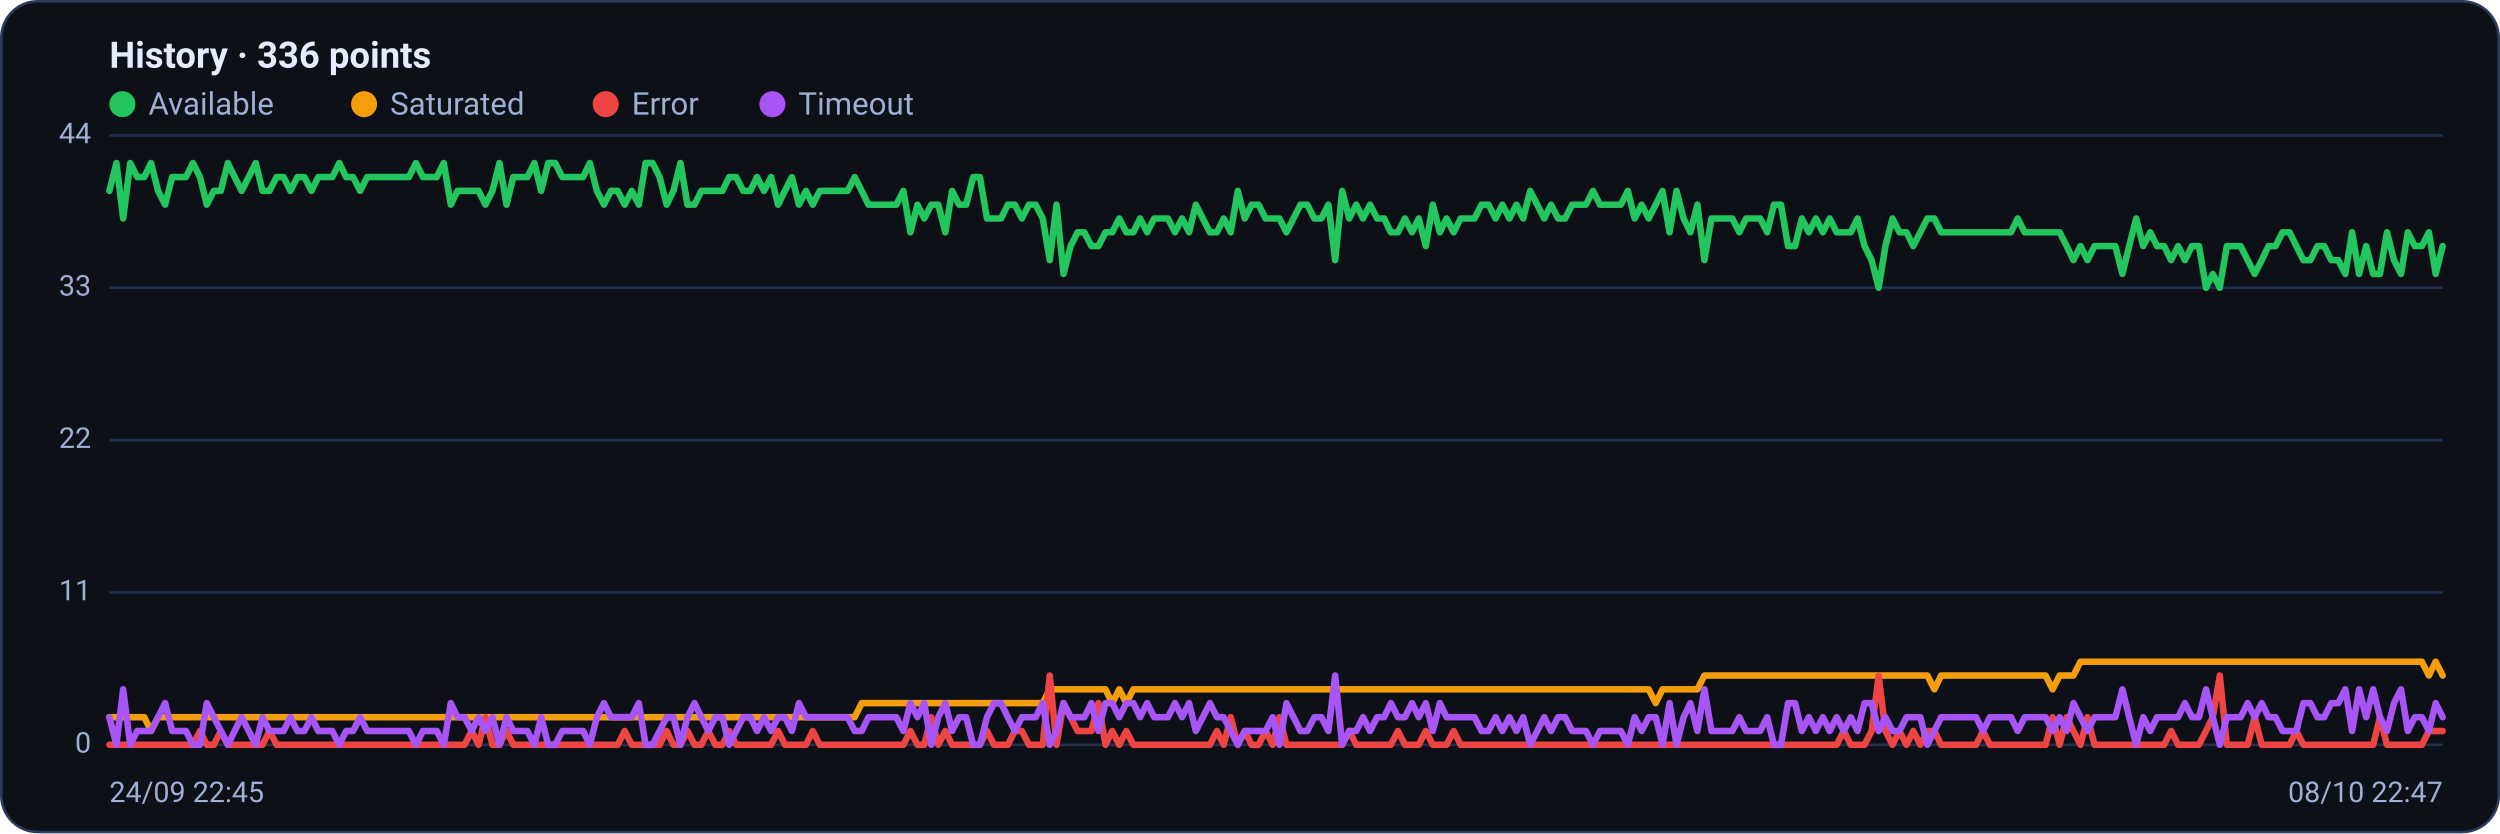
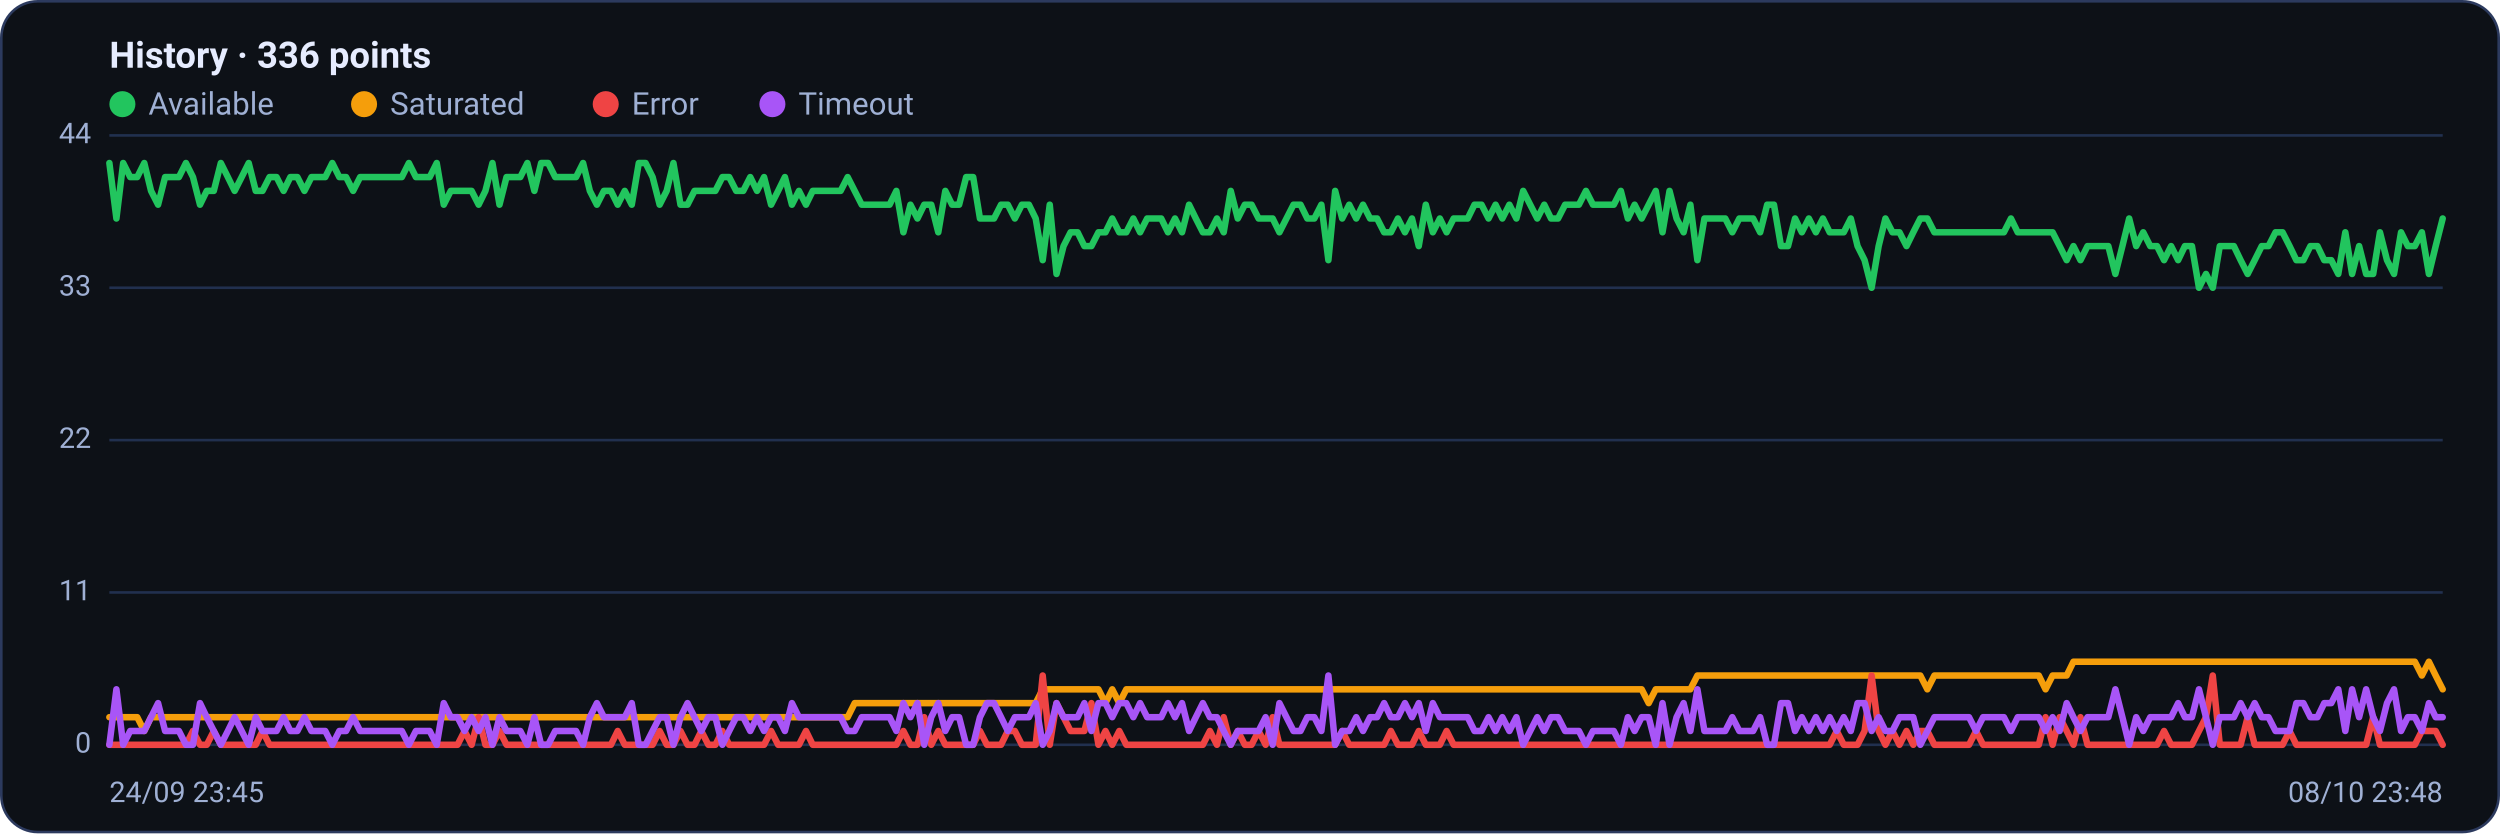
<svg xmlns="http://www.w3.org/2000/svg" viewBox="0 0 960 320" width="960" height="320" font-family="Segoe UI, system-ui, -apple-system, Roboto, Helvetica, Arial, sans-serif" role="img" aria-label="Availability history per region">
  <rect x="0.5" y="0.5" width="959" height="319" rx="14" fill="#0d1117" stroke="#2c3a5e" />
  <text x="42" y="26" font-size="14" font-weight="600" fill="#e6ecff">History · 336 points</text>
  <circle cx="47" cy="40" r="5" fill="#22c55e" />
  <text x="57" y="44" font-size="12" fill="#9fb0d4">Available</text>
  <circle cx="139.8" cy="40" r="5" fill="#f59e0b" />
  <text x="149.8" y="44" font-size="12" fill="#9fb0d4">Saturated</text>
  <circle cx="232.6" cy="40" r="5" fill="#ef4444" />
  <text x="242.6" y="44" font-size="12" fill="#9fb0d4">Error</text>
  <circle cx="296.6" cy="40" r="5" fill="#a855f7" />
  <text x="306.6" y="44" font-size="12" fill="#9fb0d4">Timeout</text>
  <line x1="42" y1="286.0" x2="938" y2="286.0" stroke="#21304f" stroke-width="1" />
  <text x="35" y="289.0" text-anchor="end" font-size="11" fill="#9fb0d4">0</text>
  <line x1="42" y1="227.5" x2="938" y2="227.5" stroke="#21304f" stroke-width="1" />
  <text x="35" y="230.5" text-anchor="end" font-size="11" fill="#9fb0d4">11</text>
  <line x1="42" y1="169.0" x2="938" y2="169.0" stroke="#21304f" stroke-width="1" />
  <text x="35" y="172.0" text-anchor="end" font-size="11" fill="#9fb0d4">22</text>
  <line x1="42" y1="110.5" x2="938" y2="110.5" stroke="#21304f" stroke-width="1" />
  <text x="35" y="113.5" text-anchor="end" font-size="11" fill="#9fb0d4">33</text>
  <line x1="42" y1="52.0" x2="938" y2="52.0" stroke="#21304f" stroke-width="1" />
  <text x="35" y="55.0" text-anchor="end" font-size="11" fill="#9fb0d4">44</text>
-   <polyline fill="none" stroke="#22c55e" stroke-width="2.5" stroke-linejoin="round" stroke-linecap="round" points="42.0,73.3 44.7,62.6 47.3,83.9 50.0,62.6 52.7,68.0 55.4,68.0 58.0,62.6 60.7,73.3 63.4,78.6 66.1,68.0 68.7,68.0 71.4,68.0 74.1,62.6 76.8,68.0 79.4,78.6 82.1,73.3 84.8,73.3 87.5,62.6 90.1,68.0 92.8,73.3 95.5,68.0 98.2,62.6 100.8,73.3 103.5,73.3 106.2,68.0 108.9,68.0 111.5,73.3 114.2,68.0 116.9,68.0 119.6,73.3 122.2,68.0 124.9,68.0 127.6,68.0 130.3,62.6 132.9,68.0 135.6,68.0 138.3,73.3 141.0,68.0 143.6,68.0 146.3,68.0 149.0,68.0 151.7,68.0 154.3,68.0 157.0,68.0 159.7,62.6 162.4,68.0 165.0,68.0 167.7,68.0 170.4,62.6 173.1,78.6 175.7,73.3 178.4,73.3 181.1,73.3 183.8,73.3 186.4,78.6 189.1,73.3 191.8,62.6 194.5,78.6 197.1,68.0 199.8,68.0 202.5,68.0 205.2,62.6 207.8,73.3 210.5,62.6 213.2,62.6 215.9,68.0 218.5,68.0 221.2,68.0 223.9,68.0 226.5,62.6 229.2,73.3 231.9,78.6 234.6,73.3 237.2,73.3 239.9,78.6 242.6,73.3 245.3,78.6 247.9,62.6 250.6,62.6 253.3,68.0 256.0,78.6 258.6,73.3 261.3,62.6 264.0,78.6 266.7,78.6 269.3,73.3 272.0,73.3 274.7,73.3 277.4,73.3 280.0,68.0 282.7,68.0 285.4,73.3 288.1,73.3 290.7,68.0 293.4,73.3 296.1,68.0 298.8,78.6 301.4,73.3 304.1,68.0 306.8,78.6 309.5,73.3 312.1,78.6 314.8,73.3 317.5,73.3 320.2,73.3 322.8,73.3 325.5,73.3 328.2,68.0 330.9,73.3 333.5,78.6 336.2,78.6 338.9,78.6 341.6,78.6 344.2,78.6 346.9,73.3 349.6,89.2 352.3,78.6 354.9,83.9 357.6,78.6 360.3,78.6 363.0,89.2 365.6,73.3 368.3,78.6 371.0,78.6 373.7,68.0 376.3,68.0 379.0,83.9 381.7,83.9 384.4,83.9 387.0,78.6 389.7,78.6 392.4,83.9 395.1,78.6 397.7,78.6 400.4,83.9 403.1,99.9 405.7,78.6 408.4,105.2 411.1,94.5 413.8,89.2 416.4,89.2 419.1,94.5 421.8,94.5 424.5,89.2 427.1,89.2 429.8,83.9 432.5,89.2 435.2,89.2 437.8,83.9 440.5,89.2 443.2,83.9 445.9,83.9 448.5,83.9 451.2,89.2 453.9,83.9 456.6,89.2 459.2,78.6 461.9,83.9 464.6,89.2 467.3,89.2 469.9,83.9 472.6,89.2 475.3,73.3 478.0,83.9 480.6,78.6 483.3,78.6 486.0,83.9 488.7,83.9 491.3,83.9 494.0,89.2 496.7,83.9 499.4,78.6 502.0,78.6 504.7,83.9 507.4,83.9 510.1,78.6 512.7,99.9 515.4,73.3 518.1,83.9 520.8,78.6 523.4,83.9 526.1,78.6 528.8,83.9 531.5,83.9 534.1,89.2 536.8,89.2 539.5,83.9 542.2,89.2 544.8,83.9 547.5,94.5 550.2,78.6 552.9,89.2 555.5,83.9 558.2,89.2 560.9,83.9 563.6,83.9 566.2,83.9 568.9,78.6 571.6,78.6 574.3,83.9 576.9,78.6 579.6,83.9 582.3,78.6 584.9,83.9 587.6,73.3 590.3,78.6 593.0,83.9 595.6,78.6 598.3,83.9 601.0,83.9 603.7,78.6 606.3,78.6 609.0,78.6 611.7,73.3 614.4,78.6 617.0,78.6 619.7,78.6 622.4,78.6 625.1,73.3 627.7,83.9 630.4,78.6 633.1,83.9 635.8,78.6 638.4,73.3 641.1,89.2 643.8,73.3 646.5,83.9 649.1,89.2 651.8,78.6 654.5,99.9 657.2,83.9 659.8,83.9 662.5,83.9 665.2,83.9 667.9,89.2 670.5,83.9 673.2,83.9 675.9,83.9 678.6,89.2 681.2,78.6 683.9,78.6 686.6,94.5 689.3,94.5 691.9,83.9 694.6,89.2 697.3,83.9 700.0,89.2 702.6,83.9 705.3,89.2 708.0,89.2 710.7,89.2 713.3,83.9 716.0,94.5 718.7,99.9 721.4,110.5 724.0,94.5 726.7,83.9 729.4,89.2 732.1,89.2 734.7,94.5 737.4,89.2 740.1,83.9 742.8,83.9 745.4,89.2 748.1,89.2 750.8,89.2 753.5,89.2 756.1,89.2 758.8,89.2 761.5,89.2 764.1,89.2 766.8,89.2 769.5,89.2 772.2,89.2 774.8,83.9 777.5,89.2 780.2,89.2 782.9,89.2 785.5,89.2 788.2,89.2 790.9,89.2 793.6,94.5 796.2,99.9 798.9,94.5 801.6,99.9 804.3,94.5 806.9,94.5 809.6,94.5 812.3,94.5 815.0,105.2 817.6,94.5 820.3,83.9 823.0,94.5 825.7,89.2 828.3,94.5 831.0,94.5 833.7,99.9 836.4,94.5 839.0,99.9 841.7,94.5 844.4,94.5 847.1,110.5 849.7,105.2 852.4,110.5 855.1,94.5 857.8,94.5 860.4,94.5 863.1,99.9 865.8,105.2 868.5,99.9 871.1,94.5 873.8,94.5 876.5,89.2 879.2,89.2 881.8,94.5 884.5,99.9 887.2,99.9 889.9,94.5 892.5,94.5 895.2,99.9 897.9,99.9 900.6,105.2 903.2,89.2 905.9,105.2 908.6,94.5 911.3,105.2 913.9,105.2 916.6,89.2 919.3,99.9 922.0,105.2 924.6,89.2 927.3,94.5 930.0,94.5 932.7,89.2 935.3,105.2 938.0,94.5" />
-   <polyline fill="none" stroke="#f59e0b" stroke-width="2.5" stroke-linejoin="round" stroke-linecap="round" points="42.0,275.4 44.7,275.4 47.3,275.4 50.0,275.4 52.7,275.4 55.4,275.4 58.0,280.7 60.7,275.4 63.4,275.4 66.1,275.4 68.7,275.4 71.4,275.4 74.1,275.4 76.8,275.4 79.4,275.4 82.1,275.4 84.8,275.4 87.5,275.4 90.1,275.4 92.8,275.4 95.5,275.4 98.2,275.4 100.8,275.4 103.5,275.4 106.2,275.4 108.9,275.4 111.5,275.4 114.2,275.4 116.9,275.4 119.6,275.4 122.2,275.4 124.9,275.4 127.6,275.4 130.3,275.4 132.9,275.4 135.6,275.4 138.3,275.4 141.0,275.4 143.6,275.4 146.3,275.4 149.0,275.4 151.7,275.4 154.3,275.4 157.0,275.4 159.7,275.4 162.4,275.4 165.0,275.4 167.7,275.4 170.4,275.4 173.1,275.4 175.7,275.4 178.4,275.4 181.1,275.4 183.8,275.4 186.4,275.4 189.1,275.4 191.8,275.4 194.5,275.4 197.1,275.4 199.8,275.4 202.5,275.4 205.2,275.4 207.8,275.4 210.5,275.4 213.2,275.4 215.9,275.4 218.5,275.4 221.2,275.4 223.9,275.4 226.5,275.4 229.2,275.4 231.9,275.4 234.6,275.4 237.2,275.4 239.9,275.4 242.6,275.4 245.3,275.4 247.9,275.4 250.6,275.4 253.3,275.4 256.0,275.4 258.6,275.4 261.3,275.4 264.0,275.4 266.7,275.4 269.3,275.4 272.0,275.4 274.7,275.4 277.4,275.4 280.0,275.4 282.7,275.4 285.4,275.4 288.1,275.4 290.7,275.4 293.4,275.4 296.1,275.4 298.8,275.4 301.4,275.4 304.1,275.4 306.8,275.4 309.5,275.4 312.1,275.4 314.8,275.4 317.5,275.4 320.2,275.4 322.8,275.4 325.5,275.4 328.2,275.4 330.9,270.0 333.5,270.0 336.2,270.0 338.9,270.0 341.6,270.0 344.2,270.0 346.9,270.0 349.6,270.0 352.3,270.0 354.9,270.0 357.6,270.0 360.3,270.0 363.0,270.0 365.6,270.0 368.3,270.0 371.0,270.0 373.7,270.0 376.3,270.0 379.0,270.0 381.7,270.0 384.4,270.0 387.0,270.0 389.7,270.0 392.4,270.0 395.1,270.0 397.7,270.0 400.4,270.0 403.1,264.7 405.7,264.7 408.4,264.7 411.1,264.7 413.8,264.7 416.4,264.7 419.1,264.7 421.8,264.7 424.5,264.7 427.1,270.0 429.8,264.7 432.5,270.0 435.2,264.7 437.8,264.7 440.5,264.7 443.2,264.7 445.9,264.7 448.5,264.7 451.2,264.7 453.9,264.7 456.6,264.7 459.2,264.7 461.9,264.7 464.6,264.7 467.3,264.7 469.9,264.7 472.6,264.7 475.3,264.7 478.0,264.7 480.6,264.7 483.3,264.7 486.0,264.7 488.7,264.7 491.3,264.7 494.0,264.7 496.7,264.7 499.4,264.7 502.0,264.7 504.7,264.7 507.4,264.7 510.1,264.7 512.7,264.7 515.4,264.7 518.1,264.7 520.8,264.7 523.4,264.7 526.1,264.7 528.8,264.7 531.5,264.7 534.1,264.7 536.8,264.7 539.5,264.7 542.2,264.7 544.8,264.7 547.5,264.7 550.2,264.7 552.9,264.7 555.5,264.7 558.2,264.7 560.9,264.7 563.6,264.7 566.2,264.7 568.9,264.7 571.6,264.7 574.3,264.7 576.9,264.7 579.6,264.7 582.3,264.7 584.9,264.7 587.6,264.7 590.3,264.7 593.0,264.7 595.6,264.7 598.3,264.7 601.0,264.7 603.7,264.7 606.3,264.7 609.0,264.7 611.7,264.7 614.4,264.7 617.0,264.7 619.7,264.7 622.4,264.7 625.1,264.7 627.7,264.7 630.4,264.7 633.1,264.7 635.8,270.0 638.4,264.7 641.1,264.7 643.8,264.7 646.5,264.7 649.1,264.7 651.8,264.7 654.5,259.4 657.2,259.4 659.8,259.4 662.5,259.4 665.2,259.4 667.9,259.4 670.5,259.4 673.2,259.4 675.9,259.4 678.6,259.4 681.2,259.4 683.9,259.4 686.6,259.4 689.3,259.4 691.9,259.4 694.6,259.4 697.3,259.4 700.0,259.4 702.6,259.4 705.3,259.4 708.0,259.4 710.7,259.4 713.3,259.4 716.0,259.4 718.7,259.4 721.4,259.4 724.0,259.4 726.7,259.4 729.4,259.4 732.1,259.4 734.7,259.4 737.4,259.4 740.1,259.4 742.8,264.7 745.4,259.4 748.1,259.4 750.8,259.4 753.5,259.4 756.1,259.4 758.8,259.4 761.5,259.4 764.1,259.4 766.8,259.4 769.5,259.4 772.2,259.4 774.8,259.4 777.5,259.4 780.2,259.4 782.9,259.4 785.5,259.4 788.2,264.7 790.9,259.4 793.6,259.4 796.2,259.4 798.9,254.1 801.6,254.1 804.3,254.1 806.9,254.1 809.6,254.1 812.3,254.1 815.0,254.1 817.6,254.1 820.3,254.1 823.0,254.1 825.7,254.1 828.3,254.1 831.0,254.1 833.7,254.1 836.4,254.1 839.0,254.1 841.7,254.1 844.4,254.1 847.1,254.1 849.7,254.1 852.4,254.1 855.1,254.1 857.8,254.1 860.4,254.1 863.1,254.1 865.8,254.1 868.5,254.1 871.1,254.1 873.8,254.1 876.5,254.1 879.2,254.1 881.8,254.1 884.5,254.1 887.2,254.1 889.9,254.1 892.5,254.1 895.2,254.1 897.9,254.1 900.6,254.1 903.2,254.1 905.9,254.1 908.6,254.1 911.3,254.1 913.9,254.1 916.6,254.1 919.3,254.1 922.0,254.1 924.6,254.1 927.3,254.1 930.0,254.1 932.7,259.4 935.3,254.1 938.0,259.4" />
-   <polyline fill="none" stroke="#ef4444" stroke-width="2.5" stroke-linejoin="round" stroke-linecap="round" points="42.0,286.0 44.7,286.0 47.3,286.0 50.0,286.0 52.7,286.0 55.4,286.0 58.0,286.0 60.7,286.0 63.4,286.0 66.1,286.0 68.7,286.0 71.4,286.0 74.1,286.0 76.8,280.7 79.4,286.0 82.1,286.0 84.8,280.7 87.5,286.0 90.1,286.0 92.8,286.0 95.5,286.0 98.2,286.0 100.8,286.0 103.5,280.7 106.2,286.0 108.9,286.0 111.5,286.0 114.2,286.0 116.9,286.0 119.6,286.0 122.2,286.0 124.9,286.0 127.6,286.0 130.3,286.0 132.9,286.0 135.6,286.0 138.3,286.0 141.0,286.0 143.6,286.0 146.3,286.0 149.0,286.0 151.7,286.0 154.3,286.0 157.0,286.0 159.7,286.0 162.4,286.0 165.0,286.0 167.7,286.0 170.4,286.0 173.1,286.0 175.7,286.0 178.4,286.0 181.1,280.7 183.8,286.0 186.4,275.4 189.1,286.0 191.8,286.0 194.5,280.7 197.1,286.0 199.8,286.0 202.5,286.0 205.2,286.0 207.8,286.0 210.5,286.0 213.2,286.0 215.9,286.0 218.5,286.0 221.2,286.0 223.9,286.0 226.5,286.0 229.2,286.0 231.9,286.0 234.6,286.0 237.2,286.0 239.9,280.7 242.6,286.0 245.3,286.0 247.9,286.0 250.6,286.0 253.3,286.0 256.0,280.7 258.6,286.0 261.3,286.0 264.0,280.7 266.7,286.0 269.3,286.0 272.0,280.7 274.7,286.0 277.4,286.0 280.0,280.7 282.7,286.0 285.4,286.0 288.1,286.0 290.7,286.0 293.4,286.0 296.1,286.0 298.8,280.7 301.4,286.0 304.1,286.0 306.8,286.0 309.5,286.0 312.1,280.7 314.8,286.0 317.5,286.0 320.2,286.0 322.8,286.0 325.5,286.0 328.2,286.0 330.9,286.0 333.5,286.0 336.2,286.0 338.9,286.0 341.6,286.0 344.2,286.0 346.9,286.0 349.6,280.7 352.3,286.0 354.9,286.0 357.6,275.4 360.3,286.0 363.0,280.7 365.6,286.0 368.3,286.0 371.0,286.0 373.7,286.0 376.3,286.0 379.0,280.7 381.7,286.0 384.4,286.0 387.0,286.0 389.7,280.7 392.4,280.7 395.1,286.0 397.7,286.0 400.4,286.0 403.1,259.4 405.7,286.0 408.4,270.0 411.1,275.4 413.8,280.7 416.4,280.7 419.1,280.7 421.8,270.0 424.5,286.0 427.1,280.7 429.8,286.0 432.5,280.7 435.2,286.0 437.8,286.0 440.5,286.0 443.2,286.0 445.9,286.0 448.5,286.0 451.2,286.0 453.9,286.0 456.6,286.0 459.2,286.0 461.9,286.0 464.6,286.0 467.3,280.7 469.9,286.0 472.6,275.4 475.3,286.0 478.0,280.7 480.6,286.0 483.3,286.0 486.0,280.7 488.7,286.0 491.3,275.4 494.0,286.0 496.7,286.0 499.4,286.0 502.0,286.0 504.7,286.0 507.4,286.0 510.1,286.0 512.7,286.0 515.4,286.0 518.1,280.7 520.8,286.0 523.4,286.0 526.1,286.0 528.8,286.0 531.5,286.0 534.1,286.0 536.8,280.7 539.5,286.0 542.2,286.0 544.8,286.0 547.5,280.7 550.2,286.0 552.9,286.0 555.5,286.0 558.2,280.7 560.9,286.0 563.6,286.0 566.2,286.0 568.9,286.0 571.6,286.0 574.3,286.0 576.9,286.0 579.6,286.0 582.3,286.0 584.9,286.0 587.6,286.0 590.3,286.0 593.0,286.0 595.6,286.0 598.3,286.0 601.0,286.0 603.7,286.0 606.3,286.0 609.0,286.0 611.7,286.0 614.4,286.0 617.0,286.0 619.7,286.0 622.4,286.0 625.1,286.0 627.7,286.0 630.4,286.0 633.1,286.0 635.8,286.0 638.4,286.0 641.1,286.0 643.8,286.0 646.5,286.0 649.1,286.0 651.8,286.0 654.5,286.0 657.2,286.0 659.8,286.0 662.5,286.0 665.2,286.0 667.9,286.0 670.5,286.0 673.2,286.0 675.9,286.0 678.6,286.0 681.2,286.0 683.9,286.0 686.6,286.0 689.3,286.0 691.9,286.0 694.6,286.0 697.3,286.0 700.0,286.0 702.6,286.0 705.3,286.0 708.0,280.7 710.7,286.0 713.3,286.0 716.0,286.0 718.7,280.7 721.4,259.4 724.0,280.7 726.7,286.0 729.4,280.7 732.1,286.0 734.7,280.7 737.4,286.0 740.1,280.7 742.8,280.7 745.4,286.0 748.1,286.0 750.8,286.0 753.5,286.0 756.1,286.0 758.8,286.0 761.5,280.7 764.1,286.0 766.8,286.0 769.5,286.0 772.2,286.0 774.8,286.0 777.5,286.0 780.2,286.0 782.9,286.0 785.5,286.0 788.2,275.4 790.9,286.0 793.6,275.4 796.2,280.7 798.9,286.0 801.6,275.4 804.3,286.0 806.9,286.0 809.6,286.0 812.3,286.0 815.0,286.0 817.6,286.0 820.3,286.0 823.0,286.0 825.7,286.0 828.3,286.0 831.0,286.0 833.7,280.7 836.4,286.0 839.0,286.0 841.7,286.0 844.4,286.0 847.1,280.7 849.7,275.4 852.4,259.4 855.1,286.0 857.8,286.0 860.4,286.0 863.1,286.0 865.8,275.4 868.5,286.0 871.1,286.0 873.8,286.0 876.5,286.0 879.2,286.0 881.8,280.7 884.5,286.0 887.2,286.0 889.9,286.0 892.5,286.0 895.2,286.0 897.9,286.0 900.6,286.0 903.2,286.0 905.9,286.0 908.6,286.0 911.3,286.0 913.9,275.4 916.6,286.0 919.3,286.0 922.0,286.0 924.6,286.0 927.3,286.0 930.0,286.0 932.7,280.7 935.3,280.7 938.0,280.7" />
-   <polyline fill="none" stroke="#a855f7" stroke-width="2.5" stroke-linejoin="round" stroke-linecap="round" points="42.0,275.4 44.7,286.0 47.3,264.7 50.0,286.0 52.7,280.7 55.4,280.7 58.0,280.7 60.7,275.4 63.4,270.0 66.1,280.7 68.7,280.7 71.4,280.7 74.1,286.0 76.8,286.0 79.4,270.0 82.1,275.4 84.8,280.7 87.5,286.0 90.1,280.7 92.8,275.4 95.5,280.7 98.2,286.0 100.8,275.4 103.5,280.7 106.2,280.7 108.9,280.7 111.5,275.4 114.2,280.7 116.9,280.7 119.6,275.4 122.2,280.7 124.9,280.7 127.6,280.7 130.3,286.0 132.9,280.7 135.6,280.7 138.3,275.4 141.0,280.7 143.6,280.7 146.3,280.7 149.0,280.7 151.7,280.7 154.3,280.7 157.0,280.7 159.7,286.0 162.4,280.7 165.0,280.7 167.7,280.7 170.4,286.0 173.1,270.0 175.7,275.4 178.4,275.4 181.1,280.7 183.8,275.4 186.4,280.7 189.1,275.4 191.8,286.0 194.5,275.4 197.1,280.7 199.8,280.7 202.5,280.7 205.2,286.0 207.8,275.4 210.5,286.0 213.2,286.0 215.9,280.7 218.5,280.7 221.2,280.7 223.9,280.7 226.5,286.0 229.2,275.4 231.9,270.0 234.6,275.4 237.2,275.4 239.9,275.4 242.6,275.4 245.3,270.0 247.9,286.0 250.6,286.0 253.3,280.7 256.0,275.4 258.6,275.4 261.3,286.0 264.0,275.4 266.7,270.0 269.3,275.4 272.0,280.7 274.7,275.4 277.4,275.4 280.0,286.0 282.7,280.7 285.4,275.4 288.1,275.4 290.7,280.7 293.4,275.4 296.1,280.7 298.8,275.4 301.4,275.4 304.1,280.7 306.8,270.0 309.5,275.4 312.1,275.4 314.8,275.4 317.5,275.4 320.2,275.4 322.8,275.4 325.5,275.4 328.2,280.7 330.9,280.7 333.5,275.4 336.2,275.4 338.9,275.4 341.6,275.4 344.2,275.4 346.9,280.7 349.6,270.0 352.3,275.4 354.9,270.0 357.6,286.0 360.3,275.4 363.0,270.0 365.6,280.7 368.3,275.4 371.0,275.4 373.7,286.0 376.3,286.0 379.0,275.4 381.7,270.0 384.4,270.0 387.0,275.4 389.7,280.7 392.4,275.4 395.1,275.4 397.7,275.4 400.4,270.0 403.1,286.0 405.7,280.7 408.4,270.0 411.1,275.4 413.8,275.4 416.4,275.4 419.1,270.0 421.8,280.7 424.5,270.0 427.1,270.0 429.8,275.4 432.5,270.0 435.2,270.0 437.8,275.4 440.5,270.0 443.2,275.4 445.9,275.4 448.5,275.4 451.2,270.0 453.9,275.4 456.6,270.0 459.2,280.7 461.9,275.4 464.6,270.0 467.3,275.4 469.9,275.4 472.6,280.7 475.3,286.0 478.0,280.7 480.6,280.7 483.3,280.7 486.0,280.7 488.7,275.4 491.3,286.0 494.0,270.0 496.7,275.4 499.4,280.7 502.0,280.7 504.7,275.4 507.4,275.4 510.1,280.7 512.7,259.4 515.4,286.0 518.1,280.7 520.8,280.7 523.4,275.4 526.1,280.7 528.8,275.4 531.5,275.4 534.1,270.0 536.8,275.4 539.5,275.4 542.2,270.0 544.8,275.4 547.5,270.0 550.2,280.7 552.9,270.0 555.5,275.4 558.2,275.4 560.9,275.4 563.6,275.4 566.2,275.4 568.9,280.7 571.6,280.7 574.3,275.4 576.9,280.7 579.6,275.4 582.3,280.7 584.9,275.4 587.6,286.0 590.3,280.7 593.0,275.4 595.6,280.7 598.3,275.4 601.0,275.4 603.7,280.7 606.3,280.7 609.0,280.7 611.7,286.0 614.4,280.7 617.0,280.7 619.7,280.7 622.4,280.7 625.1,286.0 627.7,275.4 630.4,280.7 633.1,275.4 635.8,275.4 638.4,286.0 641.1,270.0 643.8,286.0 646.5,275.4 649.1,270.0 651.8,280.7 654.5,264.7 657.2,280.7 659.8,280.7 662.5,280.7 665.2,280.7 667.9,275.4 670.5,280.7 673.2,280.7 675.9,280.7 678.6,275.4 681.2,286.0 683.9,286.0 686.6,270.0 689.3,270.0 691.9,280.7 694.6,275.4 697.3,280.7 700.0,275.4 702.6,280.7 705.3,275.4 708.0,280.7 710.7,275.4 713.3,280.7 716.0,270.0 718.7,270.0 721.4,280.7 724.0,275.4 726.7,280.7 729.4,280.7 732.1,275.4 734.7,275.4 737.4,275.4 740.1,286.0 742.8,280.7 745.4,275.4 748.1,275.4 750.8,275.4 753.5,275.4 756.1,275.4 758.8,275.4 761.5,280.7 764.1,275.4 766.8,275.4 769.5,275.4 772.2,275.4 774.8,280.7 777.5,275.4 780.2,275.4 782.9,275.4 785.5,275.4 788.2,280.7 790.9,275.4 793.6,280.7 796.2,270.0 798.9,275.4 801.6,280.7 804.3,275.4 806.9,275.4 809.6,275.4 812.3,275.4 815.0,264.7 817.6,275.4 820.3,286.0 823.0,275.4 825.7,280.7 828.3,275.4 831.0,275.4 833.7,275.4 836.4,275.4 839.0,270.0 841.7,275.4 844.4,275.4 847.1,264.7 849.7,275.4 852.4,286.0 855.1,275.4 857.8,275.4 860.4,275.4 863.1,270.0 865.8,275.4 868.5,270.0 871.1,275.4 873.8,275.4 876.5,280.7 879.2,280.7 881.8,280.7 884.5,270.0 887.2,270.0 889.9,275.4 892.5,275.4 895.2,270.0 897.9,270.0 900.6,264.7 903.2,280.7 905.9,264.7 908.6,275.4 911.3,264.7 913.9,275.4 916.6,280.7 919.3,270.0 922.0,264.7 924.6,280.7 927.3,275.4 930.0,275.4 932.7,280.7 935.3,270.0 938.0,275.4" />
-   <text x="42" y="308" font-size="11" fill="#9fb0d4">24/09 22:45</text>
-   <text x="938" y="308" text-anchor="end" font-size="11" fill="#9fb0d4">08/10 22:47</text>
+   <polyline fill="none" stroke="#22c55e" stroke-width="2.5" stroke-linejoin="round" stroke-linecap="round" points="42.0,62.6 44.7,83.9 47.3,62.6 50.0,68.0 52.7,68.0 55.4,62.6 58.0,73.3 60.7,78.6 63.4,68.0 66.1,68.0 68.7,68.0 71.4,62.6 74.1,68.0 76.8,78.6 79.4,73.3 82.1,73.3 84.8,62.6 87.5,68.0 90.1,73.3 92.8,68.0 95.5,62.6 98.2,73.3 100.8,73.3 103.5,68.0 106.2,68.0 108.9,73.3 111.5,68.0 114.2,68.0 116.9,73.3 119.6,68.0 122.2,68.0 124.9,68.0 127.6,62.6 130.3,68.0 132.9,68.0 135.6,73.3 138.3,68.0 141.0,68.0 143.6,68.0 146.3,68.0 149.0,68.0 151.7,68.0 154.3,68.0 157.0,62.6 159.7,68.0 162.4,68.0 165.0,68.0 167.7,62.6 170.4,78.6 173.1,73.3 175.7,73.3 178.4,73.3 181.1,73.3 183.8,78.6 186.4,73.3 189.1,62.6 191.8,78.6 194.5,68.0 197.1,68.0 199.8,68.0 202.5,62.6 205.2,73.3 207.8,62.6 210.5,62.6 213.2,68.0 215.9,68.0 218.5,68.0 221.2,68.0 223.9,62.6 226.5,73.3 229.2,78.6 231.9,73.3 234.6,73.3 237.2,78.6 239.9,73.3 242.6,78.6 245.3,62.6 247.9,62.6 250.6,68.0 253.3,78.6 256.0,73.3 258.6,62.6 261.3,78.6 264.0,78.6 266.7,73.3 269.3,73.3 272.0,73.3 274.7,73.3 277.4,68.0 280.0,68.0 282.7,73.3 285.4,73.3 288.1,68.0 290.7,73.3 293.4,68.0 296.1,78.6 298.8,73.3 301.4,68.0 304.1,78.6 306.8,73.3 309.5,78.6 312.1,73.3 314.8,73.3 317.5,73.3 320.2,73.3 322.8,73.3 325.5,68.0 328.2,73.3 330.9,78.6 333.5,78.6 336.2,78.6 338.9,78.6 341.6,78.6 344.2,73.3 346.9,89.2 349.6,78.6 352.3,83.9 354.9,78.6 357.6,78.6 360.3,89.2 363.0,73.3 365.6,78.6 368.3,78.6 371.0,68.0 373.7,68.0 376.3,83.9 379.0,83.9 381.7,83.9 384.4,78.6 387.0,78.6 389.7,83.9 392.4,78.6 395.1,78.6 397.7,83.9 400.4,99.9 403.1,78.6 405.7,105.2 408.4,94.5 411.1,89.2 413.8,89.2 416.4,94.5 419.1,94.5 421.8,89.2 424.5,89.2 427.1,83.9 429.8,89.2 432.5,89.2 435.2,83.9 437.8,89.2 440.5,83.9 443.2,83.9 445.9,83.9 448.5,89.2 451.2,83.9 453.9,89.2 456.6,78.6 459.2,83.9 461.9,89.2 464.6,89.2 467.3,83.9 469.9,89.2 472.6,73.3 475.3,83.9 478.0,78.6 480.6,78.6 483.3,83.9 486.0,83.9 488.7,83.9 491.3,89.2 494.0,83.9 496.7,78.6 499.4,78.6 502.0,83.9 504.7,83.9 507.4,78.6 510.1,99.9 512.7,73.3 515.4,83.9 518.1,78.6 520.8,83.9 523.4,78.6 526.1,83.9 528.8,83.9 531.5,89.2 534.1,89.2 536.8,83.9 539.5,89.2 542.2,83.9 544.8,94.5 547.5,78.6 550.2,89.2 552.9,83.9 555.5,89.2 558.2,83.9 560.9,83.9 563.6,83.9 566.2,78.6 568.9,78.6 571.6,83.9 574.3,78.6 576.9,83.9 579.6,78.6 582.3,83.9 584.9,73.3 587.6,78.6 590.3,83.9 593.0,78.6 595.6,83.9 598.3,83.9 601.0,78.6 603.7,78.6 606.3,78.6 609.0,73.3 611.7,78.6 614.4,78.6 617.0,78.6 619.7,78.6 622.4,73.3 625.1,83.9 627.7,78.6 630.4,83.9 633.1,78.6 635.8,73.3 638.4,89.2 641.1,73.3 643.8,83.9 646.5,89.2 649.1,78.6 651.8,99.9 654.5,83.9 657.2,83.9 659.8,83.9 662.5,83.9 665.2,89.2 667.9,83.9 670.5,83.9 673.2,83.9 675.9,89.2 678.6,78.6 681.2,78.6 683.9,94.5 686.6,94.5 689.3,83.9 691.9,89.2 694.6,83.9 697.3,89.2 700.0,83.9 702.6,89.2 705.3,89.2 708.0,89.2 710.7,83.9 713.3,94.5 716.0,99.9 718.7,110.5 721.4,94.5 724.0,83.9 726.7,89.2 729.4,89.2 732.1,94.5 734.7,89.2 737.4,83.9 740.1,83.9 742.8,89.2 745.4,89.2 748.1,89.2 750.8,89.2 753.5,89.2 756.1,89.2 758.8,89.2 761.5,89.2 764.1,89.2 766.8,89.2 769.5,89.2 772.2,83.9 774.8,89.2 777.5,89.2 780.2,89.2 782.9,89.2 785.5,89.2 788.2,89.2 790.9,94.5 793.6,99.9 796.2,94.5 798.9,99.9 801.6,94.5 804.3,94.5 806.9,94.5 809.6,94.5 812.3,105.2 815.0,94.5 817.6,83.9 820.3,94.5 823.0,89.2 825.7,94.5 828.3,94.5 831.0,99.9 833.7,94.5 836.4,99.9 839.0,94.5 841.7,94.5 844.4,110.5 847.1,105.2 849.7,110.5 852.4,94.5 855.1,94.5 857.8,94.5 860.4,99.9 863.1,105.2 865.8,99.9 868.5,94.5 871.1,94.5 873.8,89.2 876.5,89.2 879.2,94.5 881.8,99.9 884.5,99.9 887.2,94.5 889.9,94.5 892.5,99.9 895.2,99.9 897.9,105.2 900.6,89.2 903.2,105.2 905.9,94.5 908.6,105.2 911.3,105.2 913.9,89.2 916.6,99.9 919.3,105.2 922.0,89.2 924.6,94.5 927.3,94.5 930.0,89.2 932.7,105.2 935.3,94.5 938.0,83.9" />
+   <polyline fill="none" stroke="#f59e0b" stroke-width="2.5" stroke-linejoin="round" stroke-linecap="round" points="42.0,275.4 44.7,275.4 47.3,275.4 50.0,275.4 52.7,275.4 55.4,280.7 58.0,275.4 60.7,275.4 63.4,275.4 66.1,275.4 68.7,275.4 71.4,275.4 74.1,275.4 76.8,275.4 79.4,275.4 82.1,275.4 84.8,275.4 87.5,275.4 90.1,275.4 92.8,275.4 95.5,275.4 98.2,275.4 100.8,275.4 103.5,275.4 106.2,275.4 108.9,275.4 111.5,275.4 114.2,275.4 116.9,275.4 119.6,275.4 122.2,275.4 124.9,275.4 127.6,275.4 130.3,275.4 132.9,275.4 135.6,275.4 138.3,275.4 141.0,275.4 143.6,275.4 146.3,275.4 149.0,275.4 151.7,275.4 154.3,275.4 157.0,275.4 159.7,275.4 162.4,275.4 165.0,275.4 167.7,275.4 170.4,275.4 173.1,275.4 175.7,275.4 178.4,275.4 181.1,275.4 183.8,275.4 186.4,275.4 189.1,275.4 191.8,275.4 194.5,275.4 197.1,275.4 199.8,275.4 202.5,275.4 205.2,275.4 207.8,275.4 210.5,275.4 213.2,275.4 215.9,275.4 218.5,275.4 221.2,275.4 223.9,275.4 226.5,275.4 229.2,275.4 231.9,275.4 234.6,275.4 237.2,275.4 239.9,275.4 242.6,275.4 245.3,275.4 247.9,275.4 250.6,275.4 253.3,275.4 256.0,275.4 258.6,275.4 261.3,275.4 264.0,275.4 266.7,275.4 269.3,275.4 272.0,275.4 274.7,275.4 277.4,275.4 280.0,275.4 282.7,275.4 285.4,275.4 288.1,275.4 290.7,275.4 293.4,275.4 296.1,275.4 298.8,275.4 301.4,275.4 304.1,275.4 306.8,275.4 309.5,275.4 312.1,275.4 314.8,275.4 317.5,275.4 320.2,275.4 322.8,275.4 325.5,275.4 328.2,270.0 330.9,270.0 333.5,270.0 336.2,270.0 338.9,270.0 341.6,270.0 344.2,270.0 346.9,270.0 349.6,270.0 352.3,270.0 354.9,270.0 357.6,270.0 360.3,270.0 363.0,270.0 365.6,270.0 368.3,270.0 371.0,270.0 373.7,270.0 376.3,270.0 379.0,270.0 381.7,270.0 384.4,270.0 387.0,270.0 389.7,270.0 392.4,270.0 395.1,270.0 397.7,270.0 400.4,264.7 403.1,264.7 405.7,264.7 408.4,264.7 411.1,264.7 413.8,264.7 416.4,264.7 419.1,264.7 421.8,264.7 424.5,270.0 427.1,264.7 429.8,270.0 432.5,264.7 435.2,264.7 437.8,264.7 440.5,264.7 443.2,264.7 445.9,264.7 448.5,264.7 451.2,264.7 453.9,264.7 456.6,264.7 459.2,264.7 461.9,264.7 464.6,264.7 467.3,264.7 469.9,264.7 472.6,264.7 475.3,264.7 478.0,264.7 480.6,264.7 483.3,264.7 486.0,264.7 488.7,264.7 491.3,264.7 494.0,264.7 496.7,264.7 499.4,264.7 502.0,264.7 504.7,264.7 507.4,264.7 510.1,264.7 512.7,264.7 515.4,264.7 518.1,264.7 520.8,264.7 523.4,264.7 526.1,264.7 528.8,264.7 531.5,264.7 534.1,264.7 536.8,264.7 539.5,264.7 542.2,264.7 544.8,264.7 547.5,264.7 550.2,264.7 552.9,264.7 555.5,264.7 558.2,264.7 560.9,264.7 563.6,264.7 566.2,264.7 568.9,264.7 571.6,264.7 574.3,264.7 576.9,264.7 579.6,264.7 582.3,264.7 584.9,264.7 587.6,264.7 590.3,264.7 593.0,264.7 595.6,264.7 598.3,264.7 601.0,264.7 603.7,264.7 606.3,264.7 609.0,264.7 611.7,264.7 614.4,264.7 617.0,264.7 619.7,264.7 622.4,264.7 625.1,264.7 627.7,264.7 630.4,264.7 633.1,270.0 635.8,264.7 638.4,264.7 641.1,264.7 643.8,264.7 646.5,264.7 649.1,264.7 651.8,259.4 654.5,259.4 657.2,259.4 659.8,259.4 662.5,259.4 665.2,259.4 667.9,259.4 670.5,259.4 673.2,259.4 675.9,259.4 678.6,259.4 681.2,259.4 683.9,259.4 686.6,259.4 689.3,259.4 691.9,259.4 694.6,259.4 697.3,259.4 700.0,259.4 702.6,259.4 705.3,259.4 708.0,259.4 710.7,259.4 713.3,259.4 716.0,259.4 718.7,259.4 721.4,259.4 724.0,259.4 726.7,259.4 729.4,259.4 732.1,259.4 734.7,259.4 737.4,259.4 740.1,264.7 742.8,259.4 745.4,259.4 748.1,259.4 750.8,259.4 753.5,259.4 756.1,259.4 758.8,259.4 761.5,259.4 764.1,259.4 766.8,259.4 769.5,259.4 772.2,259.4 774.8,259.4 777.5,259.4 780.2,259.4 782.9,259.4 785.5,264.7 788.2,259.4 790.9,259.4 793.6,259.4 796.2,254.1 798.9,254.1 801.6,254.1 804.3,254.1 806.9,254.1 809.6,254.1 812.3,254.1 815.0,254.1 817.6,254.1 820.3,254.1 823.0,254.1 825.7,254.1 828.3,254.1 831.0,254.1 833.7,254.1 836.4,254.1 839.0,254.1 841.7,254.1 844.4,254.1 847.1,254.1 849.7,254.1 852.4,254.1 855.1,254.1 857.8,254.1 860.4,254.1 863.1,254.1 865.8,254.1 868.5,254.1 871.1,254.1 873.8,254.1 876.5,254.1 879.2,254.1 881.8,254.1 884.5,254.1 887.2,254.1 889.9,254.1 892.5,254.1 895.2,254.1 897.9,254.1 900.6,254.1 903.2,254.1 905.9,254.1 908.6,254.1 911.3,254.1 913.9,254.1 916.6,254.1 919.3,254.1 922.0,254.1 924.6,254.1 927.3,254.1 930.0,259.4 932.7,254.1 935.3,259.4 938.0,264.7" />
+   <polyline fill="none" stroke="#ef4444" stroke-width="2.5" stroke-linejoin="round" stroke-linecap="round" points="42.0,286.0 44.7,286.0 47.3,286.0 50.0,286.0 52.7,286.0 55.4,286.0 58.0,286.0 60.7,286.0 63.4,286.0 66.1,286.0 68.7,286.0 71.4,286.0 74.1,280.7 76.8,286.0 79.4,286.0 82.1,280.7 84.8,286.0 87.5,286.0 90.1,286.0 92.8,286.0 95.5,286.0 98.2,286.0 100.8,280.7 103.5,286.0 106.2,286.0 108.9,286.0 111.5,286.0 114.2,286.0 116.9,286.0 119.6,286.0 122.2,286.0 124.9,286.0 127.6,286.0 130.3,286.0 132.9,286.0 135.6,286.0 138.3,286.0 141.0,286.0 143.6,286.0 146.3,286.0 149.0,286.0 151.7,286.0 154.3,286.0 157.0,286.0 159.7,286.0 162.4,286.0 165.0,286.0 167.7,286.0 170.4,286.0 173.1,286.0 175.7,286.0 178.4,280.7 181.1,286.0 183.8,275.4 186.4,286.0 189.1,286.0 191.8,280.7 194.5,286.0 197.1,286.0 199.8,286.0 202.5,286.0 205.2,286.0 207.8,286.0 210.5,286.0 213.2,286.0 215.9,286.0 218.5,286.0 221.2,286.0 223.9,286.0 226.5,286.0 229.2,286.0 231.9,286.0 234.6,286.0 237.2,280.7 239.9,286.0 242.6,286.0 245.3,286.0 247.9,286.0 250.6,286.0 253.3,280.7 256.0,286.0 258.6,286.0 261.3,280.7 264.0,286.0 266.7,286.0 269.3,280.7 272.0,286.0 274.7,286.0 277.4,280.7 280.0,286.0 282.7,286.0 285.4,286.0 288.1,286.0 290.7,286.0 293.4,286.0 296.1,280.7 298.8,286.0 301.4,286.0 304.1,286.0 306.8,286.0 309.5,280.7 312.1,286.0 314.8,286.0 317.5,286.0 320.2,286.0 322.8,286.0 325.5,286.0 328.2,286.0 330.9,286.0 333.5,286.0 336.2,286.0 338.9,286.0 341.6,286.0 344.2,286.0 346.9,280.7 349.6,286.0 352.3,286.0 354.9,275.4 357.6,286.0 360.3,280.7 363.0,286.0 365.6,286.0 368.3,286.0 371.0,286.0 373.7,286.0 376.3,280.7 379.0,286.0 381.7,286.0 384.4,286.0 387.0,280.7 389.7,280.7 392.4,286.0 395.1,286.0 397.7,286.0 400.4,259.4 403.1,286.0 405.7,270.0 408.4,275.4 411.1,280.7 413.8,280.7 416.4,280.7 419.1,270.0 421.8,286.0 424.5,280.7 427.1,286.0 429.8,280.7 432.5,286.0 435.2,286.0 437.8,286.0 440.5,286.0 443.2,286.0 445.9,286.0 448.5,286.0 451.2,286.0 453.9,286.0 456.6,286.0 459.2,286.0 461.9,286.0 464.6,280.7 467.3,286.0 469.9,275.4 472.6,286.0 475.3,280.7 478.0,286.0 480.6,286.0 483.3,280.7 486.0,286.0 488.7,275.4 491.3,286.0 494.0,286.0 496.7,286.0 499.4,286.0 502.0,286.0 504.7,286.0 507.4,286.0 510.1,286.0 512.7,286.0 515.4,280.7 518.1,286.0 520.8,286.0 523.4,286.0 526.1,286.0 528.8,286.0 531.5,286.0 534.1,280.7 536.8,286.0 539.5,286.0 542.2,286.0 544.8,280.7 547.5,286.0 550.2,286.0 552.9,286.0 555.5,280.7 558.2,286.0 560.9,286.0 563.6,286.0 566.2,286.0 568.9,286.0 571.6,286.0 574.3,286.0 576.9,286.0 579.6,286.0 582.3,286.0 584.9,286.0 587.6,286.0 590.3,286.0 593.0,286.0 595.6,286.0 598.3,286.0 601.0,286.0 603.7,286.0 606.3,286.0 609.0,286.0 611.7,286.0 614.4,286.0 617.0,286.0 619.7,286.0 622.4,286.0 625.1,286.0 627.7,286.0 630.4,286.0 633.1,286.0 635.8,286.0 638.4,286.0 641.1,286.0 643.8,286.0 646.5,286.0 649.1,286.0 651.8,286.0 654.5,286.0 657.2,286.0 659.8,286.0 662.5,286.0 665.2,286.0 667.9,286.0 670.5,286.0 673.2,286.0 675.9,286.0 678.6,286.0 681.2,286.0 683.9,286.0 686.6,286.0 689.3,286.0 691.9,286.0 694.6,286.0 697.3,286.0 700.0,286.0 702.6,286.0 705.3,280.7 708.0,286.0 710.7,286.0 713.3,286.0 716.0,280.7 718.7,259.4 721.4,280.7 724.0,286.0 726.7,280.7 729.4,286.0 732.1,280.7 734.7,286.0 737.4,280.7 740.1,280.7 742.8,286.0 745.4,286.0 748.1,286.0 750.8,286.0 753.5,286.0 756.1,286.0 758.8,280.7 761.5,286.0 764.1,286.0 766.8,286.0 769.5,286.0 772.2,286.0 774.8,286.0 777.5,286.0 780.2,286.0 782.9,286.0 785.5,275.4 788.2,286.0 790.9,275.4 793.6,280.7 796.2,286.0 798.9,275.4 801.6,286.0 804.3,286.0 806.9,286.0 809.6,286.0 812.3,286.0 815.0,286.0 817.6,286.0 820.3,286.0 823.0,286.0 825.7,286.0 828.3,286.0 831.0,280.7 833.7,286.0 836.4,286.0 839.0,286.0 841.7,286.0 844.4,280.7 847.1,275.4 849.7,259.4 852.4,286.0 855.1,286.0 857.8,286.0 860.4,286.0 863.1,275.4 865.8,286.0 868.5,286.0 871.1,286.0 873.8,286.0 876.5,286.0 879.2,280.7 881.8,286.0 884.5,286.0 887.2,286.0 889.9,286.0 892.5,286.0 895.2,286.0 897.9,286.0 900.6,286.0 903.2,286.0 905.9,286.0 908.6,286.0 911.3,275.4 913.9,286.0 916.6,286.0 919.3,286.0 922.0,286.0 924.6,286.0 927.3,286.0 930.0,280.7 932.7,280.7 935.3,280.7 938.0,286.0" />
+   <polyline fill="none" stroke="#a855f7" stroke-width="2.5" stroke-linejoin="round" stroke-linecap="round" points="42.0,286.0 44.7,264.7 47.3,286.0 50.0,280.7 52.7,280.7 55.4,280.7 58.0,275.4 60.7,270.0 63.4,280.7 66.1,280.7 68.7,280.7 71.4,286.0 74.1,286.0 76.8,270.0 79.4,275.4 82.1,280.7 84.8,286.0 87.5,280.7 90.1,275.4 92.8,280.7 95.5,286.0 98.2,275.4 100.8,280.7 103.5,280.7 106.2,280.7 108.9,275.4 111.5,280.7 114.2,280.7 116.9,275.4 119.6,280.7 122.2,280.7 124.9,280.7 127.6,286.0 130.3,280.7 132.9,280.7 135.6,275.4 138.3,280.7 141.0,280.7 143.6,280.7 146.3,280.7 149.0,280.7 151.7,280.7 154.3,280.7 157.0,286.0 159.7,280.7 162.4,280.7 165.0,280.7 167.7,286.0 170.4,270.0 173.1,275.4 175.7,275.4 178.4,280.7 181.1,275.4 183.8,280.7 186.4,275.4 189.1,286.0 191.8,275.4 194.5,280.7 197.1,280.7 199.8,280.7 202.5,286.0 205.2,275.4 207.8,286.0 210.5,286.0 213.2,280.7 215.9,280.7 218.5,280.7 221.2,280.7 223.9,286.0 226.5,275.4 229.2,270.0 231.9,275.4 234.6,275.4 237.2,275.4 239.9,275.4 242.6,270.0 245.3,286.0 247.9,286.0 250.6,280.7 253.3,275.4 256.0,275.4 258.6,286.0 261.3,275.4 264.0,270.0 266.7,275.4 269.3,280.7 272.0,275.4 274.7,275.4 277.4,286.0 280.0,280.7 282.7,275.4 285.4,275.4 288.1,280.7 290.7,275.4 293.4,280.7 296.1,275.4 298.8,275.4 301.4,280.7 304.1,270.0 306.8,275.4 309.5,275.4 312.1,275.4 314.8,275.4 317.5,275.4 320.2,275.4 322.8,275.4 325.5,280.7 328.2,280.7 330.9,275.4 333.5,275.4 336.2,275.4 338.9,275.4 341.6,275.4 344.2,280.7 346.9,270.0 349.6,275.4 352.3,270.0 354.9,286.0 357.6,275.4 360.3,270.0 363.0,280.7 365.6,275.4 368.3,275.4 371.0,286.0 373.7,286.0 376.3,275.4 379.0,270.0 381.7,270.0 384.4,275.4 387.0,280.7 389.7,275.4 392.4,275.4 395.1,275.4 397.7,270.0 400.4,286.0 403.1,280.7 405.7,270.0 408.4,275.4 411.1,275.4 413.8,275.4 416.4,270.0 419.1,280.7 421.8,270.0 424.5,270.0 427.1,275.4 429.8,270.0 432.5,270.0 435.2,275.4 437.8,270.0 440.5,275.4 443.2,275.4 445.9,275.4 448.5,270.0 451.2,275.4 453.9,270.0 456.6,280.7 459.2,275.4 461.9,270.0 464.6,275.4 467.3,275.4 469.9,280.7 472.6,286.0 475.3,280.7 478.0,280.7 480.6,280.7 483.3,280.7 486.0,275.4 488.7,286.0 491.3,270.0 494.0,275.4 496.7,280.7 499.4,280.7 502.0,275.4 504.7,275.4 507.4,280.7 510.1,259.4 512.7,286.0 515.4,280.7 518.1,280.7 520.8,275.4 523.4,280.7 526.1,275.4 528.8,275.4 531.5,270.0 534.1,275.4 536.8,275.4 539.5,270.0 542.2,275.4 544.8,270.0 547.5,280.7 550.2,270.0 552.9,275.4 555.5,275.4 558.2,275.4 560.9,275.4 563.6,275.4 566.2,280.7 568.9,280.7 571.6,275.4 574.3,280.7 576.9,275.4 579.6,280.7 582.3,275.4 584.9,286.0 587.6,280.7 590.3,275.4 593.0,280.7 595.6,275.4 598.3,275.4 601.0,280.7 603.7,280.7 606.3,280.7 609.0,286.0 611.7,280.7 614.4,280.7 617.0,280.7 619.7,280.7 622.4,286.0 625.1,275.4 627.7,280.7 630.4,275.4 633.1,275.4 635.8,286.0 638.4,270.0 641.1,286.0 643.8,275.4 646.5,270.0 649.1,280.7 651.8,264.7 654.5,280.7 657.2,280.7 659.8,280.7 662.5,280.7 665.2,275.4 667.9,280.7 670.5,280.7 673.2,280.7 675.9,275.4 678.6,286.0 681.2,286.0 683.9,270.0 686.6,270.0 689.3,280.7 691.9,275.4 694.6,280.7 697.3,275.4 700.0,280.7 702.6,275.4 705.3,280.7 708.0,275.4 710.7,280.7 713.3,270.0 716.0,270.0 718.7,280.7 721.4,275.4 724.0,280.7 726.7,280.7 729.4,275.4 732.1,275.4 734.7,275.4 737.4,286.0 740.1,280.7 742.8,275.4 745.4,275.4 748.1,275.4 750.8,275.4 753.5,275.4 756.1,275.4 758.8,280.7 761.5,275.4 764.1,275.4 766.8,275.4 769.5,275.4 772.2,280.7 774.8,275.4 777.5,275.4 780.2,275.4 782.9,275.4 785.5,280.7 788.2,275.4 790.9,280.7 793.6,270.0 796.2,275.4 798.9,280.7 801.6,275.4 804.3,275.4 806.9,275.4 809.6,275.4 812.3,264.7 815.0,275.4 817.6,286.0 820.3,275.4 823.0,280.7 825.7,275.4 828.3,275.4 831.0,275.4 833.7,275.4 836.4,270.0 839.0,275.4 841.7,275.4 844.4,264.7 847.1,275.4 849.7,286.0 852.4,275.4 855.1,275.4 857.8,275.4 860.4,270.0 863.1,275.4 865.8,270.0 868.5,275.4 871.1,275.4 873.8,280.7 876.5,280.7 879.2,280.7 881.8,270.0 884.5,270.0 887.2,275.4 889.9,275.4 892.5,270.0 895.2,270.0 897.9,264.7 900.6,280.7 903.2,264.7 905.9,275.4 908.6,264.7 911.3,275.4 913.9,280.7 916.6,270.0 919.3,264.7 922.0,280.7 924.6,275.4 927.3,275.4 930.0,280.7 932.7,270.0 935.3,275.4 938.0,275.4" />
+   <text x="42" y="308" font-size="11" fill="#9fb0d4">24/09 23:45</text>
+   <text x="938" y="308" text-anchor="end" font-size="11" fill="#9fb0d4">08/10 23:48</text>
</svg>
